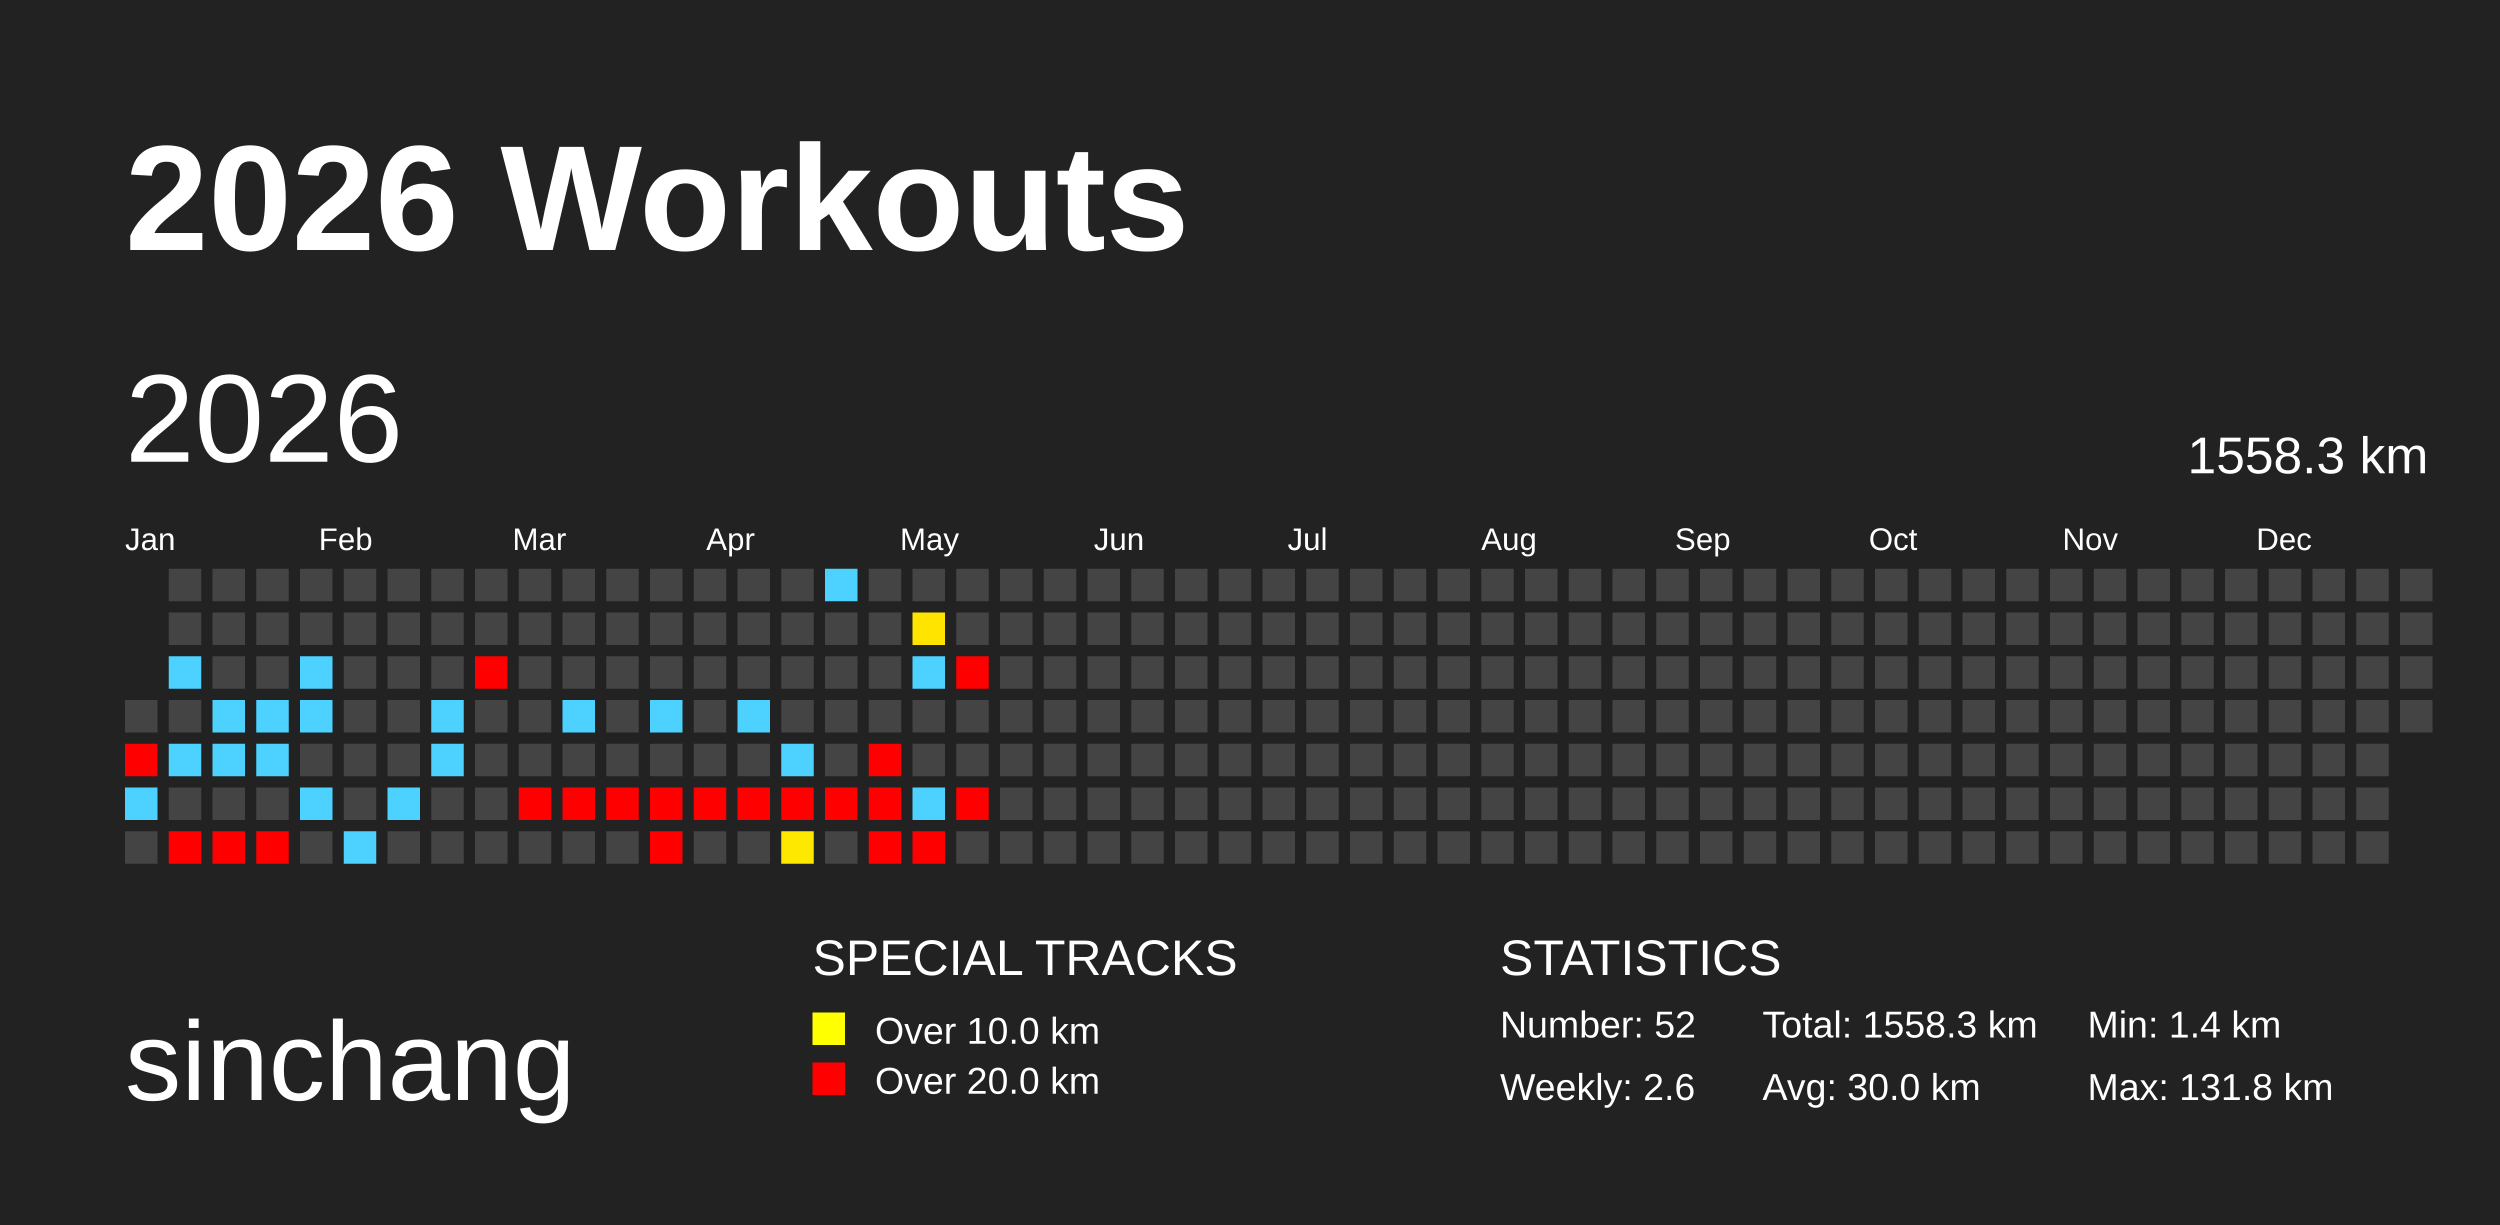
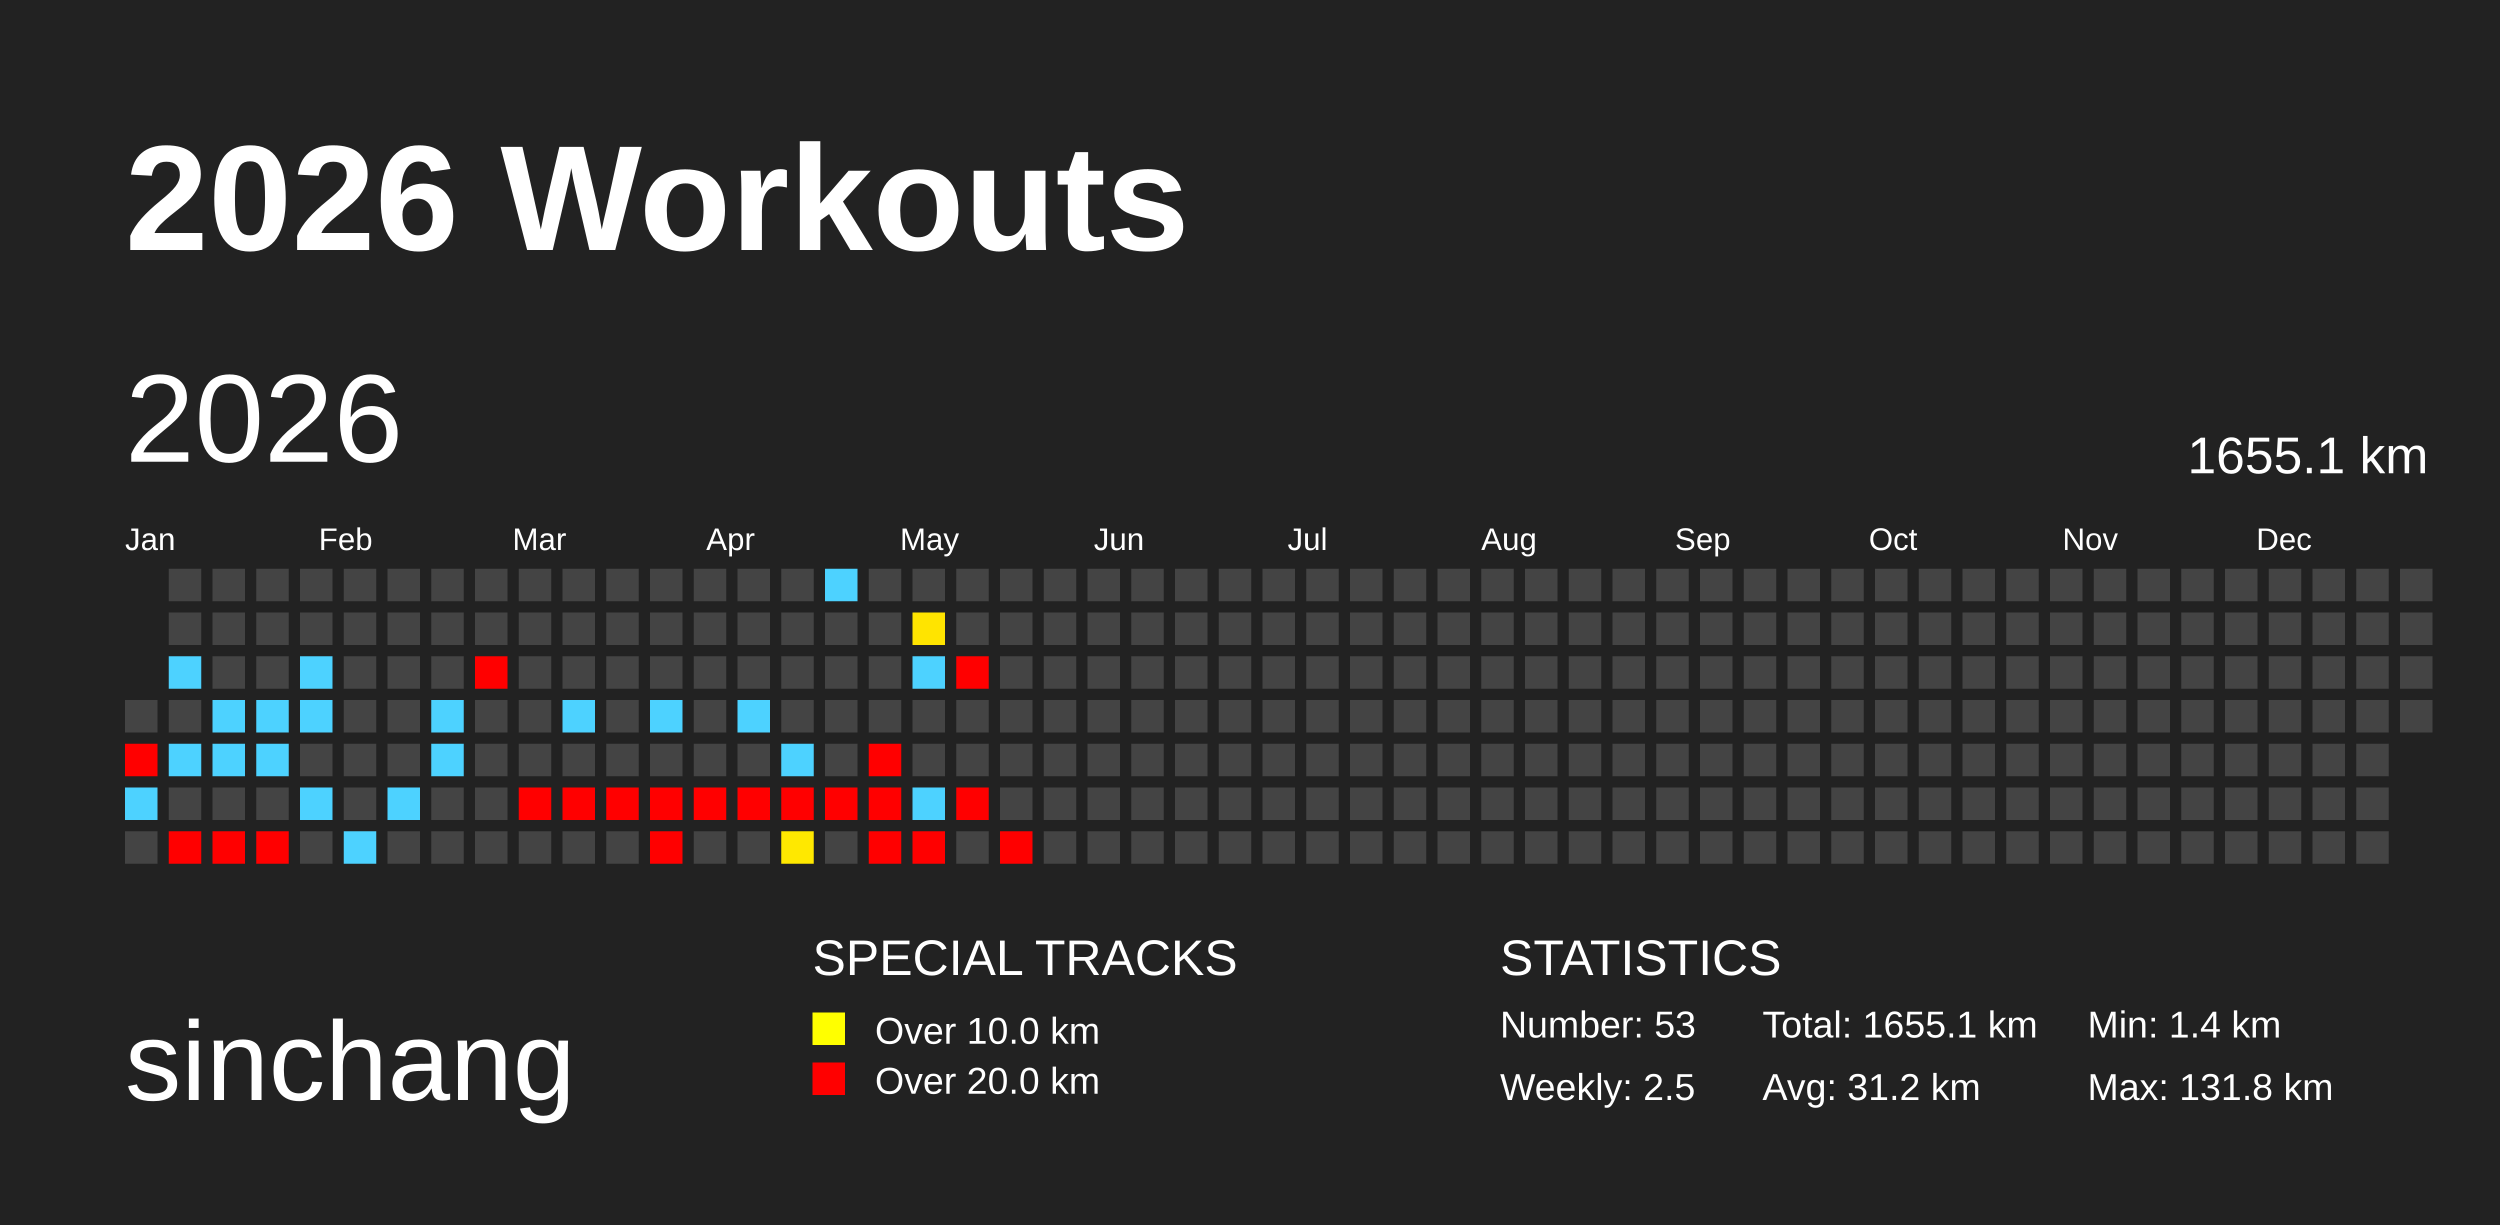
<svg xmlns="http://www.w3.org/2000/svg" baseProfile="full" height="98mm" version="1.1" viewBox="0,0,200,98" width="200mm">
  <defs>
    <pattern height="2" id="indoor-stripe" patternUnits="userSpaceOnUse" width="2">
      <line stroke="white" stroke-opacity="0.45" stroke-width="0.5" x1="0" x2="2" y1="2" y2="0" />
    </pattern>
  </defs>
  <rect fill="#222222" height="98" width="200" x="0" y="0" />
  <text fill="#FFFFFF" style="font-size:12px; font-family:Arial; font-weight:bold;" x="10" y="20">2026 Workouts</text>
  <text fill="#FFFFFF" style="font-size:9px; font-family:Arial" x="10" y="88">sinchang</text>
  <text fill="#FFFFFF" style="font-size:4px; font-family:Arial" x="65" y="78">SPECIAL TRACKS</text>
  <rect fill="yellow" height="2.6" width="2.6" x="65" y="81" />
  <text fill="#FFFFFF" style="font-size:3px; font-family:Arial" x="70" y="83.5">Over 10.0 km</text>
  <rect fill="red" height="2.6" width="2.6" x="65" y="85" />
  <text fill="#FFFFFF" style="font-size:3px; font-family:Arial" x="70" y="87.5">Over 20.0 km</text>
  <text fill="#FFFFFF" style="font-size:4px; font-family:Arial" x="120" y="78">STATISTICS</text>
-   <text fill="#FFFFFF" style="font-size:3px; font-family:Arial" x="120" y="83">Number: 52</text>
-   <text fill="#FFFFFF" style="font-size:3px; font-family:Arial" x="120" y="88">Weekly: 2.6</text>
-   <text fill="#FFFFFF" style="font-size:3px; font-family:Arial" x="141" y="83">Total: 1558.3 km</text>
-   <text fill="#FFFFFF" style="font-size:3px; font-family:Arial" x="141" y="88">Avg: 30.0 km</text>
+   <text fill="#FFFFFF" style="font-size:3px; font-family:Arial" x="120" y="83">Number: 53</text>
+   <text fill="#FFFFFF" style="font-size:3px; font-family:Arial" x="120" y="88">Weekly: 2.5</text>
+   <text fill="#FFFFFF" style="font-size:3px; font-family:Arial" x="141" y="83">Total: 1655.1 km</text>
+   <text fill="#FFFFFF" style="font-size:3px; font-family:Arial" x="141" y="88">Avg: 31.2 km</text>
  <text fill="#FFFFFF" style="font-size:3px; font-family:Arial" x="167" y="83">Min: 1.4 km</text>
  <text fill="#FFFFFF" style="font-size:3px; font-family:Arial" x="167" y="88">Max: 131.8 km</text>
  <text dominant-baseline="hanging" fill="#FFFFFF" style="font-size:10.0px; font-family:Arial;" x="10" y="30">2026</text>
-   <text dominant-baseline="hanging" fill="#FFFFFF" style="font-size:4.125px; font-family:Arial;" x="175" y="35">1558.3 km</text>
+   <text dominant-baseline="hanging" fill="#FFFFFF" style="font-size:4.125px; font-family:Arial;" x="175" y="35">1655.1 km</text>
  <text fill="#FFFFFF" style="font-size:2.5px; font-family:Arial" x="10.0" y="44">Jan</text>
  <text fill="#FFFFFF" style="font-size:2.5px; font-family:Arial" x="25.5" y="44">Feb</text>
  <text fill="#FFFFFF" style="font-size:2.5px; font-family:Arial" x="41.0" y="44">Mar</text>
  <text fill="#FFFFFF" style="font-size:2.5px; font-family:Arial" x="56.5" y="44">Apr</text>
  <text fill="#FFFFFF" style="font-size:2.5px; font-family:Arial" x="72.0" y="44">May</text>
  <text fill="#FFFFFF" style="font-size:2.5px; font-family:Arial" x="87.5" y="44">Jun</text>
  <text fill="#FFFFFF" style="font-size:2.5px; font-family:Arial" x="103.0" y="44">Jul</text>
  <text fill="#FFFFFF" style="font-size:2.5px; font-family:Arial" x="118.5" y="44">Aug</text>
  <text fill="#FFFFFF" style="font-size:2.5px; font-family:Arial" x="134.0" y="44">Sep</text>
  <text fill="#FFFFFF" style="font-size:2.5px; font-family:Arial" x="149.5" y="44">Oct</text>
  <text fill="#FFFFFF" style="font-size:2.5px; font-family:Arial" x="165.0" y="44">Nov</text>
  <text fill="#FFFFFF" style="font-size:2.5px; font-family:Arial" x="180.5" y="44">Dec</text>
  <rect fill="#444444" height="2.6" width="2.6" x="10.0" y="56.0" />
  <rect fill="red" height="2.6" width="2.6" x="10.0" y="59.5" />
  <rect fill="#4dd2ff" height="2.6" width="2.6" x="10.0" y="63.0" />
  <rect fill="#444444" height="2.6" width="2.6" x="10.0" y="66.5" />
  <rect fill="#444444" height="2.6" width="2.6" x="13.5" y="45.5" />
  <rect fill="#444444" height="2.6" width="2.6" x="13.5" y="49.0" />
  <rect fill="#4dd2ff" height="2.6" width="2.6" x="13.5" y="52.5" />
  <rect fill="#444444" height="2.6" width="2.6" x="13.5" y="56.0" />
  <rect fill="#4dd2ff" height="2.6" width="2.6" x="13.5" y="59.5" />
  <rect fill="#444444" height="2.6" width="2.6" x="13.5" y="63.0" />
  <rect fill="red" height="2.6" width="2.6" x="13.5" y="66.5" />
  <rect fill="#444444" height="2.6" width="2.6" x="17.0" y="45.5" />
  <rect fill="#444444" height="2.6" width="2.6" x="17.0" y="49.0" />
  <rect fill="#444444" height="2.6" width="2.6" x="17.0" y="52.5" />
  <rect fill="#4dd2ff" height="2.6" width="2.6" x="17.0" y="56.0" />
  <rect fill="#4dd2ff" height="2.6" width="2.6" x="17.0" y="59.5" />
  <rect fill="#444444" height="2.6" width="2.6" x="17.0" y="63.0" />
  <rect fill="red" height="2.6" width="2.6" x="17.0" y="66.5" />
  <rect fill="#444444" height="2.6" width="2.6" x="20.5" y="45.5" />
  <rect fill="#444444" height="2.6" width="2.6" x="20.5" y="49.0" />
  <rect fill="#444444" height="2.6" width="2.6" x="20.5" y="52.5" />
  <rect fill="#4dd2ff" height="2.6" width="2.6" x="20.5" y="56.0" />
  <rect fill="#4dd2ff" height="2.6" width="2.6" x="20.5" y="59.5" />
  <rect fill="#444444" height="2.6" width="2.6" x="20.5" y="63.0" />
  <rect fill="red" height="2.6" width="2.6" x="20.5" y="66.5" />
  <rect fill="#444444" height="2.6" width="2.6" x="24.0" y="45.5" />
  <rect fill="#444444" height="2.6" width="2.6" x="24.0" y="49.0" />
  <rect fill="#4dd2ff" height="2.6" width="2.6" x="24.0" y="52.5" />
  <rect fill="#4dd2ff" height="2.6" width="2.6" x="24.0" y="56.0" />
  <rect fill="#444444" height="2.6" width="2.6" x="24.0" y="59.5" />
  <rect fill="#4dd2ff" height="2.6" width="2.6" x="24.0" y="63.0" />
  <rect fill="#444444" height="2.6" width="2.6" x="24.0" y="66.5" />
  <rect fill="#444444" height="2.6" width="2.6" x="27.5" y="45.5" />
  <rect fill="#444444" height="2.6" width="2.6" x="27.5" y="49.0" />
  <rect fill="#444444" height="2.6" width="2.6" x="27.5" y="52.5" />
  <rect fill="#444444" height="2.6" width="2.6" x="27.5" y="56.0" />
  <rect fill="#444444" height="2.6" width="2.6" x="27.5" y="59.5" />
  <rect fill="#444444" height="2.6" width="2.6" x="27.5" y="63.0" />
  <rect fill="#4dd2ff" height="2.6" width="2.6" x="27.5" y="66.5" />
  <rect fill="#444444" height="2.6" width="2.6" x="31.0" y="45.5" />
  <rect fill="#444444" height="2.6" width="2.6" x="31.0" y="49.0" />
  <rect fill="#444444" height="2.6" width="2.6" x="31.0" y="52.5" />
  <rect fill="#444444" height="2.6" width="2.6" x="31.0" y="56.0" />
  <rect fill="#444444" height="2.6" width="2.6" x="31.0" y="59.5" />
  <rect fill="#4dd2ff" height="2.6" width="2.6" x="31.0" y="63.0" />
  <rect fill="#444444" height="2.6" width="2.6" x="31.0" y="66.5" />
  <rect fill="#444444" height="2.6" width="2.6" x="34.5" y="45.5" />
  <rect fill="#444444" height="2.6" width="2.6" x="34.5" y="49.0" />
  <rect fill="#444444" height="2.6" width="2.6" x="34.5" y="52.5" />
  <rect fill="#4dd2ff" height="2.6" width="2.6" x="34.5" y="56.0" />
  <rect fill="#4dd2ff" height="2.6" width="2.6" x="34.5" y="59.5" />
  <rect fill="#444444" height="2.6" width="2.6" x="34.5" y="63.0" />
  <rect fill="#444444" height="2.6" width="2.6" x="34.5" y="66.5" />
  <rect fill="#444444" height="2.6" width="2.6" x="38.0" y="45.5" />
  <rect fill="#444444" height="2.6" width="2.6" x="38.0" y="49.0" />
  <rect fill="red" height="2.6" width="2.6" x="38.0" y="52.5" />
  <rect fill="#444444" height="2.6" width="2.6" x="38.0" y="56.0" />
  <rect fill="#444444" height="2.6" width="2.6" x="38.0" y="59.5" />
  <rect fill="#444444" height="2.6" width="2.6" x="38.0" y="63.0" />
  <rect fill="#444444" height="2.6" width="2.6" x="38.0" y="66.5" />
  <rect fill="#444444" height="2.6" width="2.6" x="41.5" y="45.5" />
  <rect fill="#444444" height="2.6" width="2.6" x="41.5" y="49.0" />
  <rect fill="#444444" height="2.6" width="2.6" x="41.5" y="52.5" />
  <rect fill="#444444" height="2.6" width="2.6" x="41.5" y="56.0" />
  <rect fill="#444444" height="2.6" width="2.6" x="41.5" y="59.5" />
  <rect fill="red" height="2.6" width="2.6" x="41.5" y="63.0" />
  <rect fill="#444444" height="2.6" width="2.6" x="41.5" y="66.5" />
  <rect fill="#444444" height="2.6" width="2.6" x="45.0" y="45.5" />
  <rect fill="#444444" height="2.6" width="2.6" x="45.0" y="49.0" />
  <rect fill="#444444" height="2.6" width="2.6" x="45.0" y="52.5" />
  <rect fill="#4dd2ff" height="2.6" width="2.6" x="45.0" y="56.0" />
  <rect fill="#444444" height="2.6" width="2.6" x="45.0" y="59.5" />
  <rect fill="red" height="2.6" width="2.6" x="45.0" y="63.0" />
  <rect fill="#444444" height="2.6" width="2.6" x="45.0" y="66.5" />
  <rect fill="#444444" height="2.6" width="2.6" x="48.5" y="45.5" />
  <rect fill="#444444" height="2.6" width="2.6" x="48.5" y="49.0" />
  <rect fill="#444444" height="2.6" width="2.6" x="48.5" y="52.5" />
  <rect fill="#444444" height="2.6" width="2.6" x="48.5" y="56.0" />
  <rect fill="#444444" height="2.6" width="2.6" x="48.5" y="59.5" />
  <rect fill="red" height="2.6" width="2.6" x="48.5" y="63.0" />
  <rect fill="#444444" height="2.6" width="2.6" x="48.5" y="66.5" />
  <rect fill="#444444" height="2.6" width="2.6" x="52.0" y="45.5" />
  <rect fill="#444444" height="2.6" width="2.6" x="52.0" y="49.0" />
  <rect fill="#444444" height="2.6" width="2.6" x="52.0" y="52.5" />
  <rect fill="#4dd2ff" height="2.6" width="2.6" x="52.0" y="56.0" />
  <rect fill="#444444" height="2.6" width="2.6" x="52.0" y="59.5" />
  <rect fill="red" height="2.6" width="2.6" x="52.0" y="63.0" />
  <rect fill="red" height="2.6" width="2.6" x="52.0" y="66.5" />
  <rect fill="#444444" height="2.6" width="2.6" x="55.5" y="45.5" />
  <rect fill="#444444" height="2.6" width="2.6" x="55.5" y="49.0" />
  <rect fill="#444444" height="2.6" width="2.6" x="55.5" y="52.5" />
  <rect fill="#444444" height="2.6" width="2.6" x="55.5" y="56.0" />
  <rect fill="#444444" height="2.6" width="2.6" x="55.5" y="59.5" />
  <rect fill="red" height="2.6" width="2.6" x="55.5" y="63.0" />
  <rect fill="#444444" height="2.6" width="2.6" x="55.5" y="66.5" />
  <rect fill="#444444" height="2.6" width="2.6" x="59.0" y="45.5" />
  <rect fill="#444444" height="2.6" width="2.6" x="59.0" y="49.0" />
  <rect fill="#444444" height="2.6" width="2.6" x="59.0" y="52.5" />
  <rect fill="#4dd2ff" height="2.6" width="2.6" x="59.0" y="56.0" />
  <rect fill="#444444" height="2.6" width="2.6" x="59.0" y="59.5" />
  <rect fill="red" height="2.6" width="2.6" x="59.0" y="63.0" />
  <rect fill="#444444" height="2.6" width="2.6" x="59.0" y="66.5" />
  <rect fill="#444444" height="2.6" width="2.6" x="62.5" y="45.5" />
  <rect fill="#444444" height="2.6" width="2.6" x="62.5" y="49.0" />
  <rect fill="#444444" height="2.6" width="2.6" x="62.5" y="52.5" />
  <rect fill="#444444" height="2.6" width="2.6" x="62.5" y="56.0" />
  <rect fill="#4dd2ff" height="2.6" width="2.6" x="62.5" y="59.5" />
  <rect fill="red" height="2.6" width="2.6" x="62.5" y="63.0" />
  <rect fill="#ffe800" height="2.6" width="2.6" x="62.5" y="66.5" />
  <rect fill="#4dd2ff" height="2.6" width="2.6" x="66.0" y="45.5" />
  <rect fill="#444444" height="2.6" width="2.6" x="66.0" y="49.0" />
  <rect fill="#444444" height="2.6" width="2.6" x="66.0" y="52.5" />
  <rect fill="#444444" height="2.6" width="2.6" x="66.0" y="56.0" />
  <rect fill="#444444" height="2.6" width="2.6" x="66.0" y="59.5" />
  <rect fill="red" height="2.6" width="2.6" x="66.0" y="63.0" />
  <rect fill="#444444" height="2.6" width="2.6" x="66.0" y="66.5" />
  <rect fill="#444444" height="2.6" width="2.6" x="69.5" y="45.5" />
  <rect fill="#444444" height="2.6" width="2.6" x="69.5" y="49.0" />
  <rect fill="#444444" height="2.6" width="2.6" x="69.5" y="52.5" />
  <rect fill="#444444" height="2.6" width="2.6" x="69.5" y="56.0" />
  <rect fill="red" height="2.6" width="2.6" x="69.5" y="59.5" />
  <rect fill="red" height="2.6" width="2.6" x="69.5" y="63.0" />
  <rect fill="red" height="2.6" width="2.6" x="69.5" y="66.5" />
  <rect fill="#444444" height="2.6" width="2.6" x="73.0" y="45.5" />
  <rect fill="#ffe400" height="2.6" width="2.6" x="73.0" y="49.0" />
  <rect fill="#4dd2ff" height="2.6" width="2.6" x="73.0" y="52.5" />
  <rect fill="#444444" height="2.6" width="2.6" x="73.0" y="56.0" />
  <rect fill="#444444" height="2.6" width="2.6" x="73.0" y="59.5" />
  <rect fill="#4dd2ff" height="2.6" width="2.6" x="73.0" y="63.0" />
  <rect fill="red" height="2.6" width="2.6" x="73.0" y="66.5" />
  <rect fill="#444444" height="2.6" width="2.6" x="76.5" y="45.5" />
  <rect fill="#444444" height="2.6" width="2.6" x="76.5" y="49.0" />
  <rect fill="red" height="2.6" width="2.6" x="76.5" y="52.5" />
  <rect fill="#444444" height="2.6" width="2.6" x="76.5" y="56.0" />
  <rect fill="#444444" height="2.6" width="2.6" x="76.5" y="59.5" />
  <rect fill="red" height="2.6" width="2.6" x="76.5" y="63.0" />
  <rect fill="#444444" height="2.6" width="2.6" x="76.5" y="66.5" />
  <rect fill="#444444" height="2.6" width="2.6" x="80.0" y="45.5" />
  <rect fill="#444444" height="2.6" width="2.6" x="80.0" y="49.0" />
  <rect fill="#444444" height="2.6" width="2.6" x="80.0" y="52.5" />
  <rect fill="#444444" height="2.6" width="2.6" x="80.0" y="56.0" />
  <rect fill="#444444" height="2.6" width="2.6" x="80.0" y="59.5" />
  <rect fill="#444444" height="2.6" width="2.6" x="80.0" y="63.0" />
-   <rect fill="#444444" height="2.6" width="2.6" x="80.0" y="66.5" />
+   <rect fill="red" height="2.6" width="2.6" x="80.0" y="66.5" />
  <rect fill="#444444" height="2.6" width="2.6" x="83.5" y="45.5" />
  <rect fill="#444444" height="2.6" width="2.6" x="83.5" y="49.0" />
  <rect fill="#444444" height="2.6" width="2.6" x="83.5" y="52.5" />
  <rect fill="#444444" height="2.6" width="2.6" x="83.5" y="56.0" />
  <rect fill="#444444" height="2.6" width="2.6" x="83.5" y="59.5" />
  <rect fill="#444444" height="2.6" width="2.6" x="83.5" y="63.0" />
  <rect fill="#444444" height="2.6" width="2.6" x="83.5" y="66.5" />
  <rect fill="#444444" height="2.6" width="2.6" x="87.0" y="45.5" />
  <rect fill="#444444" height="2.6" width="2.6" x="87.0" y="49.0" />
  <rect fill="#444444" height="2.6" width="2.6" x="87.0" y="52.5" />
  <rect fill="#444444" height="2.6" width="2.6" x="87.0" y="56.0" />
  <rect fill="#444444" height="2.6" width="2.6" x="87.0" y="59.5" />
  <rect fill="#444444" height="2.6" width="2.6" x="87.0" y="63.0" />
  <rect fill="#444444" height="2.6" width="2.6" x="87.0" y="66.5" />
  <rect fill="#444444" height="2.6" width="2.6" x="90.5" y="45.5" />
  <rect fill="#444444" height="2.6" width="2.6" x="90.5" y="49.0" />
  <rect fill="#444444" height="2.6" width="2.6" x="90.5" y="52.5" />
  <rect fill="#444444" height="2.6" width="2.6" x="90.5" y="56.0" />
  <rect fill="#444444" height="2.6" width="2.6" x="90.5" y="59.5" />
  <rect fill="#444444" height="2.6" width="2.6" x="90.5" y="63.0" />
  <rect fill="#444444" height="2.6" width="2.6" x="90.5" y="66.5" />
  <rect fill="#444444" height="2.6" width="2.6" x="94.0" y="45.5" />
  <rect fill="#444444" height="2.6" width="2.6" x="94.0" y="49.0" />
  <rect fill="#444444" height="2.6" width="2.6" x="94.0" y="52.5" />
  <rect fill="#444444" height="2.6" width="2.6" x="94.0" y="56.0" />
  <rect fill="#444444" height="2.6" width="2.6" x="94.0" y="59.5" />
  <rect fill="#444444" height="2.6" width="2.6" x="94.0" y="63.0" />
  <rect fill="#444444" height="2.6" width="2.6" x="94.0" y="66.5" />
  <rect fill="#444444" height="2.6" width="2.6" x="97.5" y="45.5" />
  <rect fill="#444444" height="2.6" width="2.6" x="97.5" y="49.0" />
  <rect fill="#444444" height="2.6" width="2.6" x="97.5" y="52.5" />
  <rect fill="#444444" height="2.6" width="2.6" x="97.5" y="56.0" />
  <rect fill="#444444" height="2.6" width="2.6" x="97.5" y="59.5" />
  <rect fill="#444444" height="2.6" width="2.6" x="97.5" y="63.0" />
  <rect fill="#444444" height="2.6" width="2.6" x="97.5" y="66.5" />
  <rect fill="#444444" height="2.6" width="2.6" x="101.0" y="45.5" />
  <rect fill="#444444" height="2.6" width="2.6" x="101.0" y="49.0" />
  <rect fill="#444444" height="2.6" width="2.6" x="101.0" y="52.5" />
  <rect fill="#444444" height="2.6" width="2.6" x="101.0" y="56.0" />
  <rect fill="#444444" height="2.6" width="2.6" x="101.0" y="59.5" />
  <rect fill="#444444" height="2.6" width="2.6" x="101.0" y="63.0" />
  <rect fill="#444444" height="2.6" width="2.6" x="101.0" y="66.5" />
  <rect fill="#444444" height="2.6" width="2.6" x="104.5" y="45.5" />
  <rect fill="#444444" height="2.6" width="2.6" x="104.5" y="49.0" />
  <rect fill="#444444" height="2.6" width="2.6" x="104.5" y="52.5" />
  <rect fill="#444444" height="2.6" width="2.6" x="104.5" y="56.0" />
  <rect fill="#444444" height="2.6" width="2.6" x="104.5" y="59.5" />
  <rect fill="#444444" height="2.6" width="2.6" x="104.5" y="63.0" />
  <rect fill="#444444" height="2.6" width="2.6" x="104.5" y="66.5" />
  <rect fill="#444444" height="2.6" width="2.6" x="108.0" y="45.5" />
  <rect fill="#444444" height="2.6" width="2.6" x="108.0" y="49.0" />
  <rect fill="#444444" height="2.6" width="2.6" x="108.0" y="52.5" />
  <rect fill="#444444" height="2.6" width="2.6" x="108.0" y="56.0" />
  <rect fill="#444444" height="2.6" width="2.6" x="108.0" y="59.5" />
  <rect fill="#444444" height="2.6" width="2.6" x="108.0" y="63.0" />
  <rect fill="#444444" height="2.6" width="2.6" x="108.0" y="66.5" />
  <rect fill="#444444" height="2.6" width="2.6" x="111.5" y="45.5" />
  <rect fill="#444444" height="2.6" width="2.6" x="111.5" y="49.0" />
  <rect fill="#444444" height="2.6" width="2.6" x="111.5" y="52.5" />
  <rect fill="#444444" height="2.6" width="2.6" x="111.5" y="56.0" />
  <rect fill="#444444" height="2.6" width="2.6" x="111.5" y="59.5" />
  <rect fill="#444444" height="2.6" width="2.6" x="111.5" y="63.0" />
  <rect fill="#444444" height="2.6" width="2.6" x="111.5" y="66.5" />
  <rect fill="#444444" height="2.6" width="2.6" x="115.0" y="45.5" />
  <rect fill="#444444" height="2.6" width="2.6" x="115.0" y="49.0" />
  <rect fill="#444444" height="2.6" width="2.6" x="115.0" y="52.5" />
  <rect fill="#444444" height="2.6" width="2.6" x="115.0" y="56.0" />
  <rect fill="#444444" height="2.6" width="2.6" x="115.0" y="59.5" />
  <rect fill="#444444" height="2.6" width="2.6" x="115.0" y="63.0" />
  <rect fill="#444444" height="2.6" width="2.6" x="115.0" y="66.5" />
  <rect fill="#444444" height="2.6" width="2.6" x="118.5" y="45.5" />
  <rect fill="#444444" height="2.6" width="2.6" x="118.5" y="49.0" />
  <rect fill="#444444" height="2.6" width="2.6" x="118.5" y="52.5" />
  <rect fill="#444444" height="2.6" width="2.6" x="118.5" y="56.0" />
  <rect fill="#444444" height="2.6" width="2.6" x="118.5" y="59.5" />
  <rect fill="#444444" height="2.6" width="2.6" x="118.5" y="63.0" />
  <rect fill="#444444" height="2.6" width="2.6" x="118.5" y="66.5" />
  <rect fill="#444444" height="2.6" width="2.6" x="122.0" y="45.5" />
  <rect fill="#444444" height="2.6" width="2.6" x="122.0" y="49.0" />
  <rect fill="#444444" height="2.6" width="2.6" x="122.0" y="52.5" />
  <rect fill="#444444" height="2.6" width="2.6" x="122.0" y="56.0" />
  <rect fill="#444444" height="2.6" width="2.6" x="122.0" y="59.5" />
  <rect fill="#444444" height="2.6" width="2.6" x="122.0" y="63.0" />
  <rect fill="#444444" height="2.6" width="2.6" x="122.0" y="66.5" />
  <rect fill="#444444" height="2.6" width="2.6" x="125.5" y="45.5" />
  <rect fill="#444444" height="2.6" width="2.6" x="125.5" y="49.0" />
  <rect fill="#444444" height="2.6" width="2.6" x="125.5" y="52.5" />
  <rect fill="#444444" height="2.6" width="2.6" x="125.5" y="56.0" />
  <rect fill="#444444" height="2.6" width="2.6" x="125.5" y="59.5" />
  <rect fill="#444444" height="2.6" width="2.6" x="125.5" y="63.0" />
  <rect fill="#444444" height="2.6" width="2.6" x="125.5" y="66.5" />
  <rect fill="#444444" height="2.6" width="2.6" x="129.0" y="45.5" />
  <rect fill="#444444" height="2.6" width="2.6" x="129.0" y="49.0" />
  <rect fill="#444444" height="2.6" width="2.6" x="129.0" y="52.5" />
  <rect fill="#444444" height="2.6" width="2.6" x="129.0" y="56.0" />
  <rect fill="#444444" height="2.6" width="2.6" x="129.0" y="59.5" />
  <rect fill="#444444" height="2.6" width="2.6" x="129.0" y="63.0" />
  <rect fill="#444444" height="2.6" width="2.6" x="129.0" y="66.5" />
  <rect fill="#444444" height="2.6" width="2.6" x="132.5" y="45.5" />
  <rect fill="#444444" height="2.6" width="2.6" x="132.5" y="49.0" />
  <rect fill="#444444" height="2.6" width="2.6" x="132.5" y="52.5" />
  <rect fill="#444444" height="2.6" width="2.6" x="132.5" y="56.0" />
  <rect fill="#444444" height="2.6" width="2.6" x="132.5" y="59.5" />
  <rect fill="#444444" height="2.6" width="2.6" x="132.5" y="63.0" />
  <rect fill="#444444" height="2.6" width="2.6" x="132.5" y="66.5" />
  <rect fill="#444444" height="2.6" width="2.6" x="136.0" y="45.5" />
  <rect fill="#444444" height="2.6" width="2.6" x="136.0" y="49.0" />
  <rect fill="#444444" height="2.6" width="2.6" x="136.0" y="52.5" />
  <rect fill="#444444" height="2.6" width="2.6" x="136.0" y="56.0" />
  <rect fill="#444444" height="2.6" width="2.6" x="136.0" y="59.5" />
  <rect fill="#444444" height="2.6" width="2.6" x="136.0" y="63.0" />
  <rect fill="#444444" height="2.6" width="2.6" x="136.0" y="66.5" />
  <rect fill="#444444" height="2.6" width="2.6" x="139.5" y="45.5" />
  <rect fill="#444444" height="2.6" width="2.6" x="139.5" y="49.0" />
  <rect fill="#444444" height="2.6" width="2.6" x="139.5" y="52.5" />
  <rect fill="#444444" height="2.6" width="2.6" x="139.5" y="56.0" />
  <rect fill="#444444" height="2.6" width="2.6" x="139.5" y="59.5" />
  <rect fill="#444444" height="2.6" width="2.6" x="139.5" y="63.0" />
  <rect fill="#444444" height="2.6" width="2.6" x="139.5" y="66.5" />
  <rect fill="#444444" height="2.6" width="2.6" x="143.0" y="45.5" />
  <rect fill="#444444" height="2.6" width="2.6" x="143.0" y="49.0" />
  <rect fill="#444444" height="2.6" width="2.6" x="143.0" y="52.5" />
  <rect fill="#444444" height="2.6" width="2.6" x="143.0" y="56.0" />
  <rect fill="#444444" height="2.6" width="2.6" x="143.0" y="59.5" />
  <rect fill="#444444" height="2.6" width="2.6" x="143.0" y="63.0" />
  <rect fill="#444444" height="2.6" width="2.6" x="143.0" y="66.5" />
  <rect fill="#444444" height="2.6" width="2.6" x="146.5" y="45.5" />
  <rect fill="#444444" height="2.6" width="2.6" x="146.5" y="49.0" />
  <rect fill="#444444" height="2.6" width="2.6" x="146.5" y="52.5" />
  <rect fill="#444444" height="2.6" width="2.6" x="146.5" y="56.0" />
  <rect fill="#444444" height="2.6" width="2.6" x="146.5" y="59.5" />
  <rect fill="#444444" height="2.6" width="2.6" x="146.5" y="63.0" />
  <rect fill="#444444" height="2.6" width="2.6" x="146.5" y="66.5" />
  <rect fill="#444444" height="2.6" width="2.6" x="150.0" y="45.5" />
  <rect fill="#444444" height="2.6" width="2.6" x="150.0" y="49.0" />
  <rect fill="#444444" height="2.6" width="2.6" x="150.0" y="52.5" />
  <rect fill="#444444" height="2.6" width="2.6" x="150.0" y="56.0" />
  <rect fill="#444444" height="2.6" width="2.6" x="150.0" y="59.5" />
  <rect fill="#444444" height="2.6" width="2.6" x="150.0" y="63.0" />
  <rect fill="#444444" height="2.6" width="2.6" x="150.0" y="66.5" />
  <rect fill="#444444" height="2.6" width="2.6" x="153.5" y="45.5" />
  <rect fill="#444444" height="2.6" width="2.6" x="153.5" y="49.0" />
  <rect fill="#444444" height="2.6" width="2.6" x="153.5" y="52.5" />
  <rect fill="#444444" height="2.6" width="2.6" x="153.5" y="56.0" />
  <rect fill="#444444" height="2.6" width="2.6" x="153.5" y="59.5" />
  <rect fill="#444444" height="2.6" width="2.6" x="153.5" y="63.0" />
  <rect fill="#444444" height="2.6" width="2.6" x="153.5" y="66.5" />
  <rect fill="#444444" height="2.6" width="2.6" x="157.0" y="45.5" />
  <rect fill="#444444" height="2.6" width="2.6" x="157.0" y="49.0" />
  <rect fill="#444444" height="2.6" width="2.6" x="157.0" y="52.5" />
  <rect fill="#444444" height="2.6" width="2.6" x="157.0" y="56.0" />
  <rect fill="#444444" height="2.6" width="2.6" x="157.0" y="59.5" />
  <rect fill="#444444" height="2.6" width="2.6" x="157.0" y="63.0" />
  <rect fill="#444444" height="2.6" width="2.6" x="157.0" y="66.5" />
  <rect fill="#444444" height="2.6" width="2.6" x="160.5" y="45.5" />
  <rect fill="#444444" height="2.6" width="2.6" x="160.5" y="49.0" />
  <rect fill="#444444" height="2.6" width="2.6" x="160.5" y="52.5" />
  <rect fill="#444444" height="2.6" width="2.6" x="160.5" y="56.0" />
  <rect fill="#444444" height="2.6" width="2.6" x="160.5" y="59.5" />
  <rect fill="#444444" height="2.6" width="2.6" x="160.5" y="63.0" />
  <rect fill="#444444" height="2.6" width="2.6" x="160.5" y="66.5" />
  <rect fill="#444444" height="2.6" width="2.6" x="164.0" y="45.5" />
  <rect fill="#444444" height="2.6" width="2.6" x="164.0" y="49.0" />
  <rect fill="#444444" height="2.6" width="2.6" x="164.0" y="52.5" />
  <rect fill="#444444" height="2.6" width="2.6" x="164.0" y="56.0" />
  <rect fill="#444444" height="2.6" width="2.6" x="164.0" y="59.5" />
  <rect fill="#444444" height="2.6" width="2.6" x="164.0" y="63.0" />
  <rect fill="#444444" height="2.6" width="2.6" x="164.0" y="66.5" />
  <rect fill="#444444" height="2.6" width="2.6" x="167.5" y="45.5" />
  <rect fill="#444444" height="2.6" width="2.6" x="167.5" y="49.0" />
  <rect fill="#444444" height="2.6" width="2.6" x="167.5" y="52.5" />
  <rect fill="#444444" height="2.6" width="2.6" x="167.5" y="56.0" />
  <rect fill="#444444" height="2.6" width="2.6" x="167.5" y="59.5" />
  <rect fill="#444444" height="2.6" width="2.6" x="167.5" y="63.0" />
  <rect fill="#444444" height="2.6" width="2.6" x="167.5" y="66.5" />
  <rect fill="#444444" height="2.6" width="2.6" x="171.0" y="45.5" />
  <rect fill="#444444" height="2.6" width="2.6" x="171.0" y="49.0" />
  <rect fill="#444444" height="2.6" width="2.6" x="171.0" y="52.5" />
  <rect fill="#444444" height="2.6" width="2.6" x="171.0" y="56.0" />
  <rect fill="#444444" height="2.6" width="2.6" x="171.0" y="59.5" />
  <rect fill="#444444" height="2.6" width="2.6" x="171.0" y="63.0" />
  <rect fill="#444444" height="2.6" width="2.6" x="171.0" y="66.5" />
  <rect fill="#444444" height="2.6" width="2.6" x="174.5" y="45.5" />
  <rect fill="#444444" height="2.6" width="2.6" x="174.5" y="49.0" />
  <rect fill="#444444" height="2.6" width="2.6" x="174.5" y="52.5" />
  <rect fill="#444444" height="2.6" width="2.6" x="174.5" y="56.0" />
  <rect fill="#444444" height="2.6" width="2.6" x="174.5" y="59.5" />
  <rect fill="#444444" height="2.6" width="2.6" x="174.5" y="63.0" />
  <rect fill="#444444" height="2.6" width="2.6" x="174.5" y="66.5" />
  <rect fill="#444444" height="2.6" width="2.6" x="178.0" y="45.5" />
  <rect fill="#444444" height="2.6" width="2.6" x="178.0" y="49.0" />
  <rect fill="#444444" height="2.6" width="2.6" x="178.0" y="52.5" />
  <rect fill="#444444" height="2.6" width="2.6" x="178.0" y="56.0" />
  <rect fill="#444444" height="2.6" width="2.6" x="178.0" y="59.5" />
  <rect fill="#444444" height="2.6" width="2.6" x="178.0" y="63.0" />
  <rect fill="#444444" height="2.6" width="2.6" x="178.0" y="66.5" />
  <rect fill="#444444" height="2.6" width="2.6" x="181.5" y="45.5" />
  <rect fill="#444444" height="2.6" width="2.6" x="181.5" y="49.0" />
  <rect fill="#444444" height="2.6" width="2.6" x="181.5" y="52.5" />
  <rect fill="#444444" height="2.6" width="2.6" x="181.5" y="56.0" />
  <rect fill="#444444" height="2.6" width="2.6" x="181.5" y="59.5" />
  <rect fill="#444444" height="2.6" width="2.6" x="181.5" y="63.0" />
  <rect fill="#444444" height="2.6" width="2.6" x="181.5" y="66.5" />
  <rect fill="#444444" height="2.6" width="2.6" x="185.0" y="45.5" />
  <rect fill="#444444" height="2.6" width="2.6" x="185.0" y="49.0" />
  <rect fill="#444444" height="2.6" width="2.6" x="185.0" y="52.5" />
  <rect fill="#444444" height="2.6" width="2.6" x="185.0" y="56.0" />
  <rect fill="#444444" height="2.6" width="2.6" x="185.0" y="59.5" />
  <rect fill="#444444" height="2.6" width="2.6" x="185.0" y="63.0" />
  <rect fill="#444444" height="2.6" width="2.6" x="185.0" y="66.5" />
  <rect fill="#444444" height="2.6" width="2.6" x="188.5" y="45.5" />
  <rect fill="#444444" height="2.6" width="2.6" x="188.5" y="49.0" />
  <rect fill="#444444" height="2.6" width="2.6" x="188.5" y="52.5" />
  <rect fill="#444444" height="2.6" width="2.6" x="188.5" y="56.0" />
  <rect fill="#444444" height="2.6" width="2.6" x="188.5" y="59.5" />
  <rect fill="#444444" height="2.6" width="2.6" x="188.5" y="63.0" />
  <rect fill="#444444" height="2.6" width="2.6" x="188.5" y="66.5" />
  <rect fill="#444444" height="2.6" width="2.6" x="192.0" y="45.5" />
  <rect fill="#444444" height="2.6" width="2.6" x="192.0" y="49.0" />
  <rect fill="#444444" height="2.6" width="2.6" x="192.0" y="52.5" />
  <rect fill="#444444" height="2.6" width="2.6" x="192.0" y="56.0" />
</svg>
